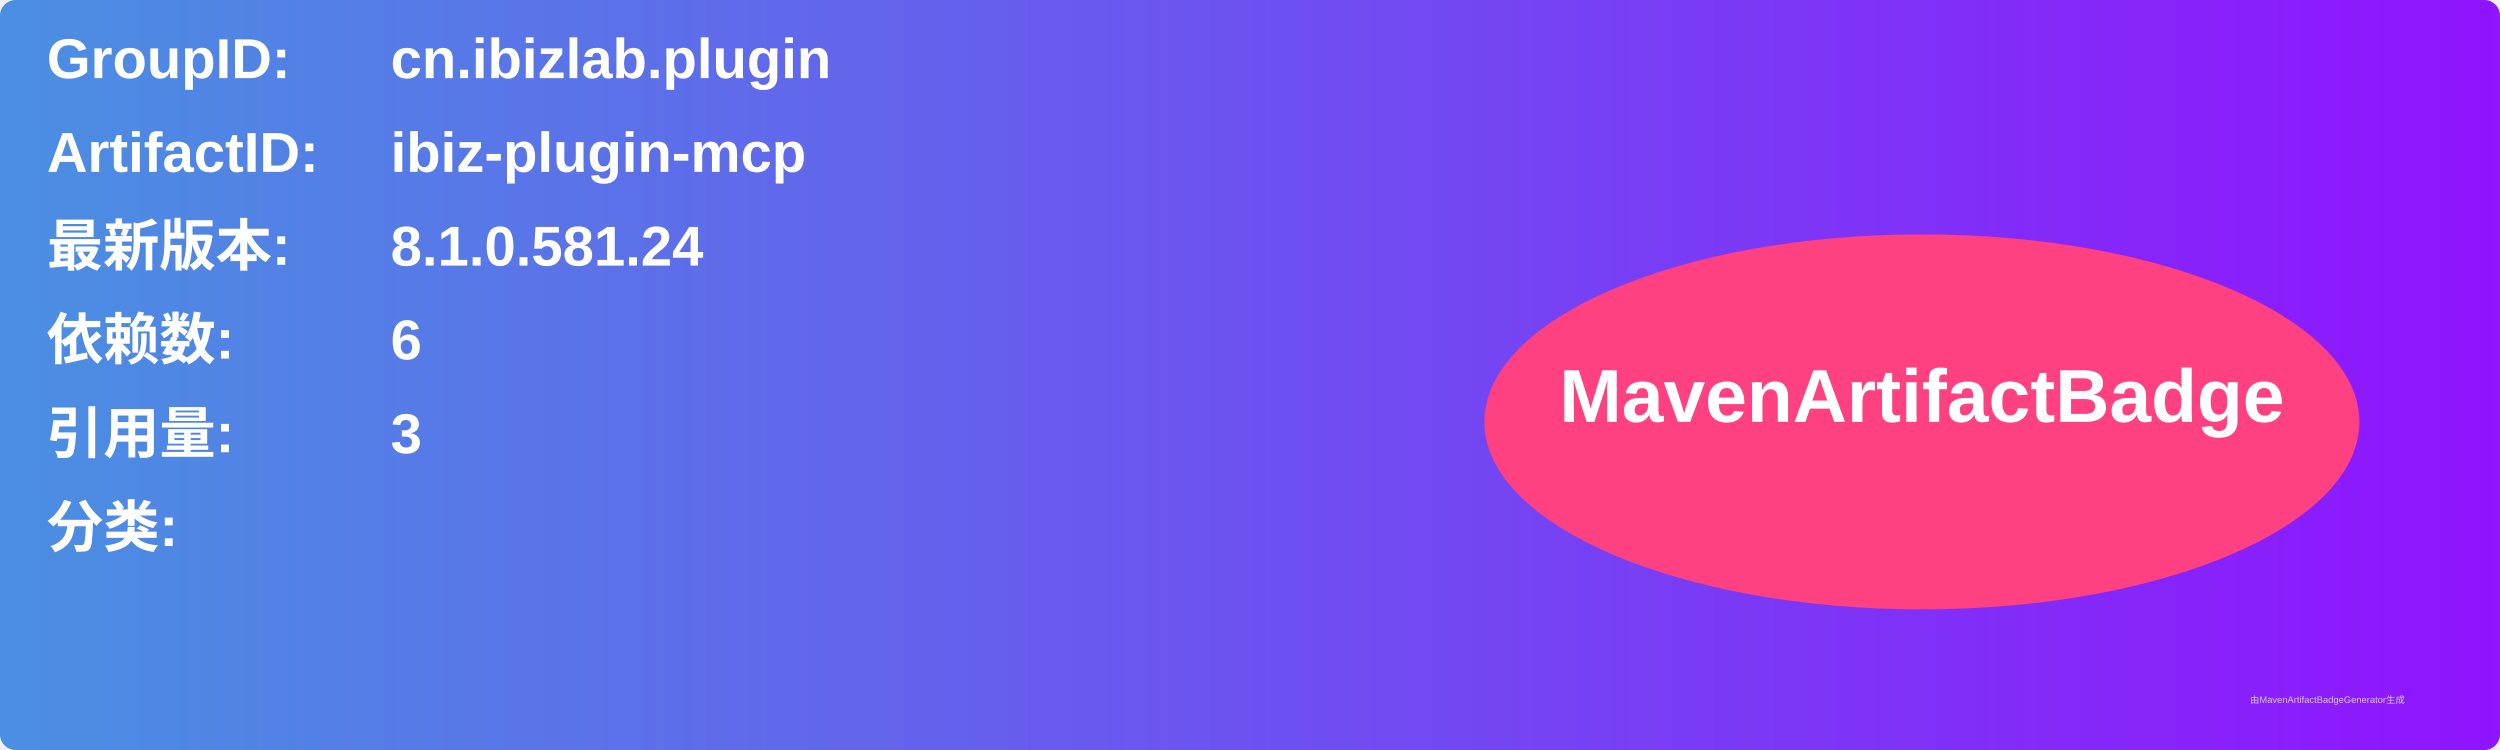
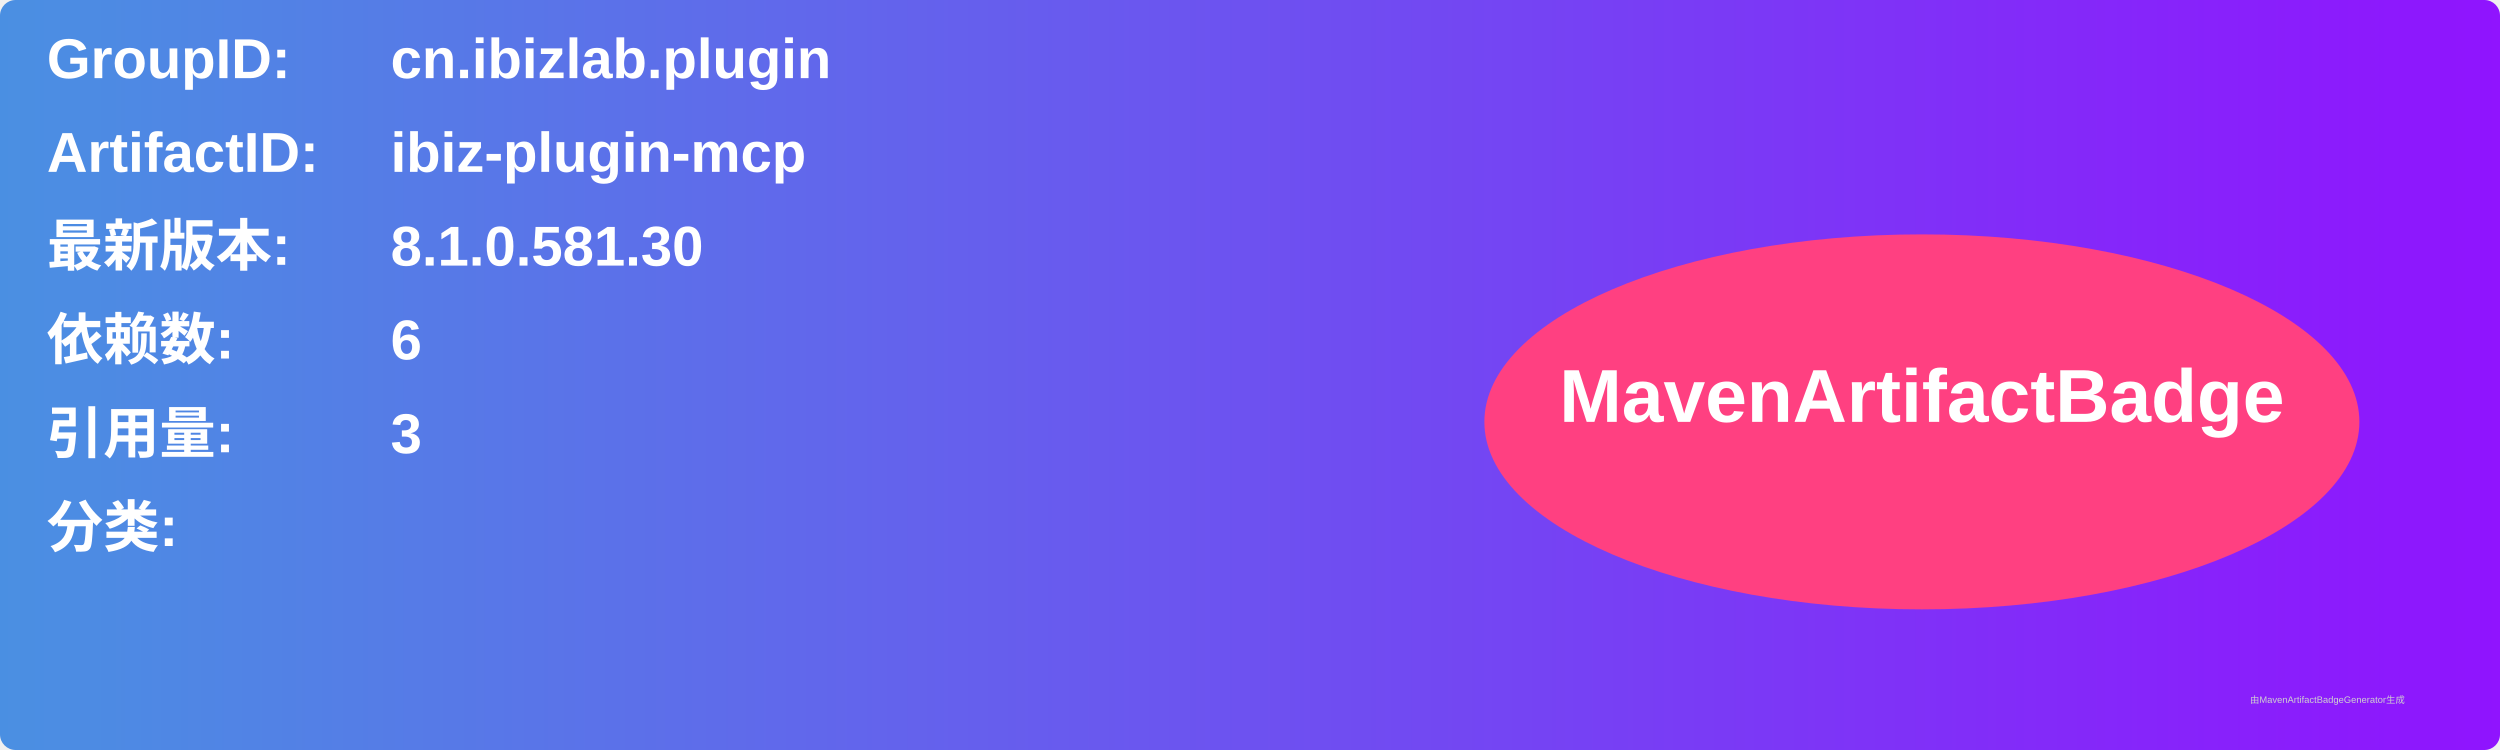
<svg xmlns="http://www.w3.org/2000/svg" width="800" height="240" viewBox="0 0 800 240">
  <linearGradient id="grad" x1="0%" y1="0%" x2="100%" y2="0%">
    <stop offset="0%" stop-color="#4a90e2" />
    <stop offset="100%" stop-color="#9013fe" />
  </linearGradient>
  <rect width="100%" height="100%" rx="5" ry="5" fill="url(#grad)" />
  <g transform="translate(15, 15)">
    <text x="0" y="10" font-family="Arial" font-size="18" fill="white" font-weight="bold" width="260">GroupID:</text>
    <text x="110" y="10" font-family="Arial" font-size="18" fill="white" font-weight="bold" width="460">cn.ibizlab.plugin</text>
    <text x="0" y="40" font-family="Arial" font-size="18" fill="white" font-weight="bold" width="260">ArtifactID:</text>
    <text x="110" y="40" font-family="Arial" font-size="18" fill="white" font-weight="bold" width="460">ibiz-plugin-mcp</text>
    <text x="0" y="70" font-family="Arial" font-size="18" fill="white" font-weight="bold">最新版本:</text>
    <text x="110" y="70" font-family="Arial" font-size="18" fill="white" font-weight="bold">
-       <tspan font-weight="bold">8.1.0.581.24</tspan>
+       <tspan font-weight="bold">8.1.0.581.30</tspan>
    </text>
    <text x="0" y="100" font-family="Arial" font-size="18" fill="white" font-weight="bold">依赖数: </text>
    <text x="110" y="100" font-family="Arial" font-size="18" fill="white">
      <tspan font-weight="bold">6</tspan>
    </text>
    <text x="0" y="130" font-family="Arial" font-size="18" fill="white" font-weight="bold">引用量: </text>
    <text x="110" y="130" font-family="Arial" font-size="18" fill="white">
      <tspan font-weight="bold">3</tspan>
    </text>
    <text x="0" y="160" font-family="Arial" font-size="18" fill="white" font-weight="bold">分类:</text>
    <text x="10" y="190" font-family="Arial" font-size="10" fill="white">
      <tspan font-weight="bold" />
    </text>
    <ellipse cx="600" cy="120" rx="140" ry="60" fill="#ff4081" />
    <text x="600" y="120" text-anchor="middle" font-family="Arial" font-size="24" fill="white" font-weight="bold">MavenArtifactBadge</text>
  </g>
  <text x="720" y="225" font-family="Arial" font-size="3" fill="#d0d0d0">由MavenArtifactBadgeGenerator生成</text>
</svg>
